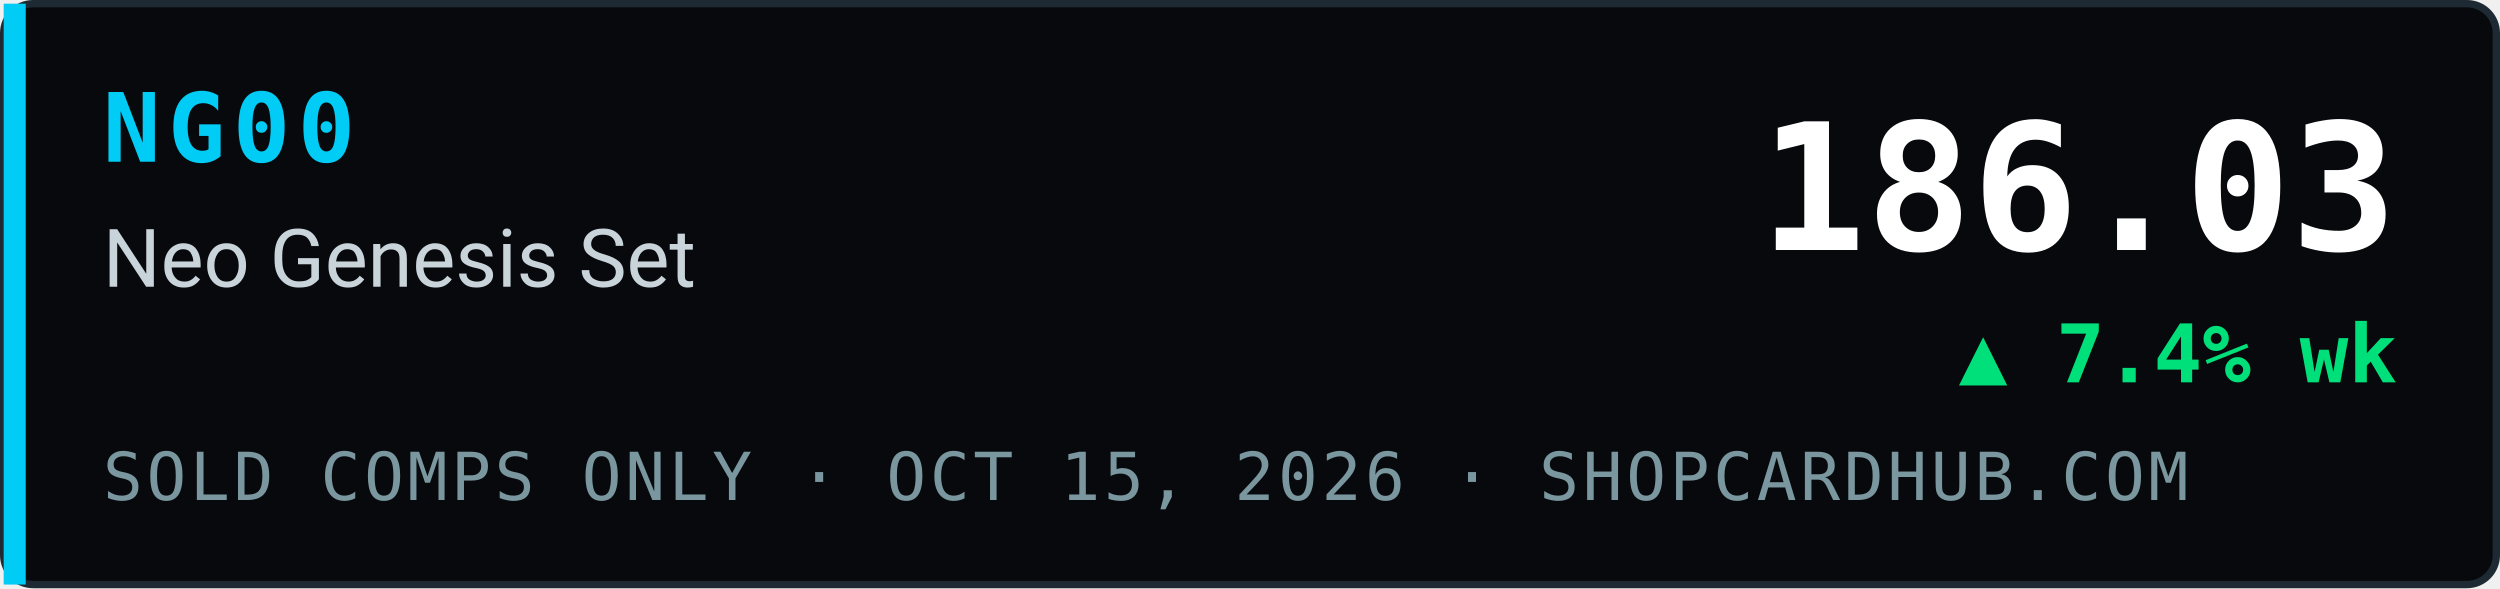
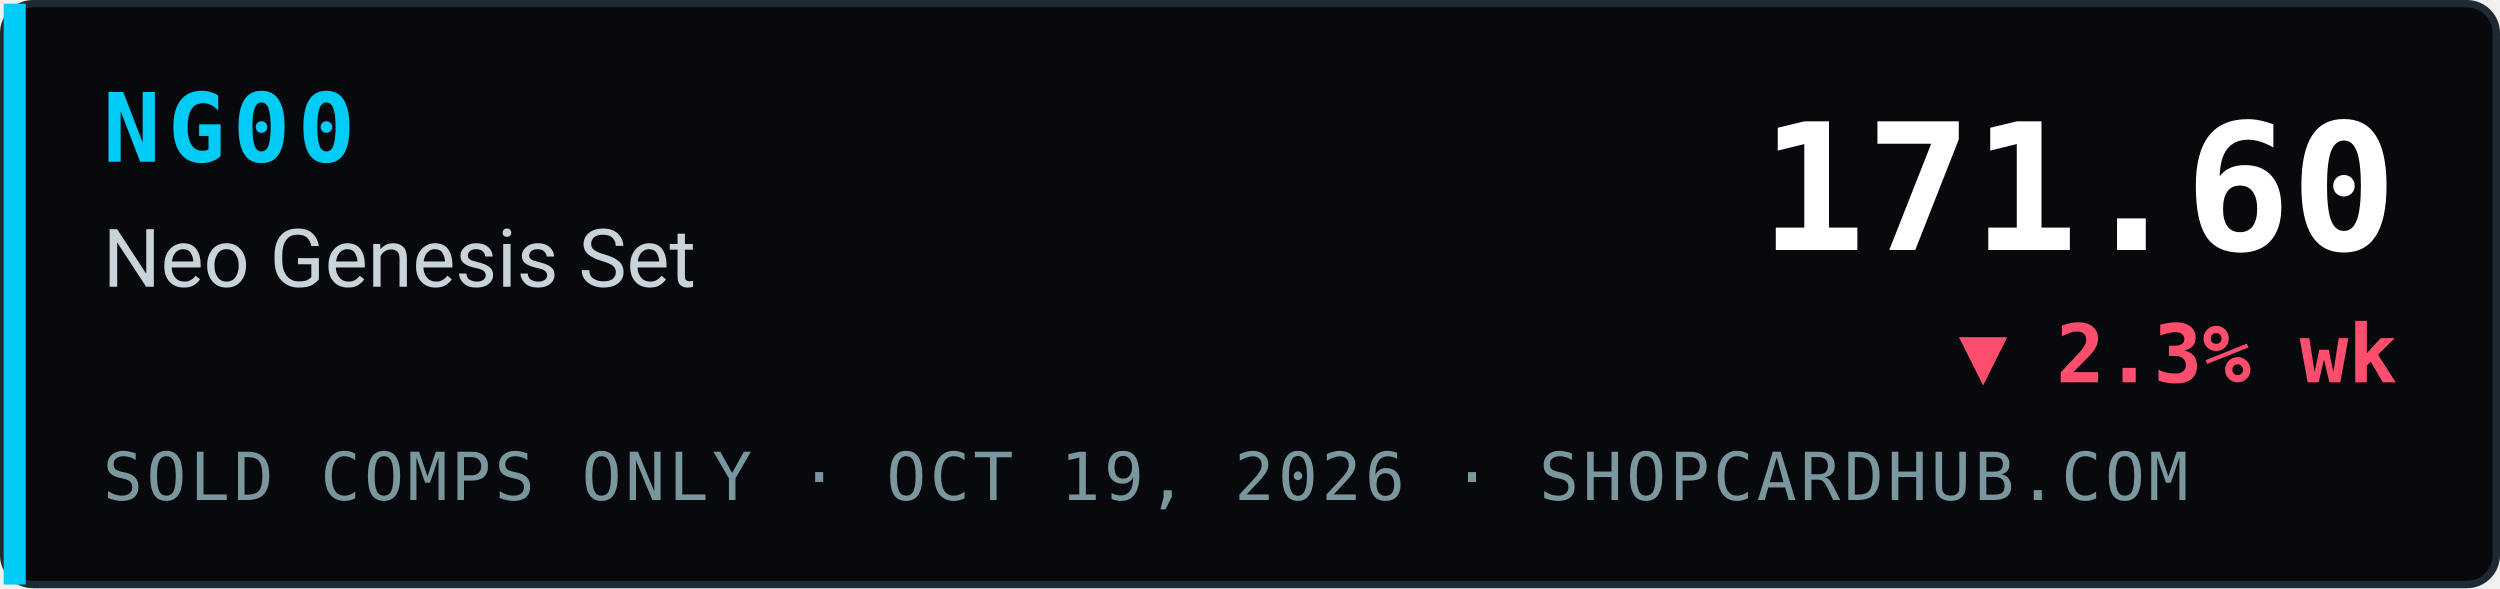
- <svg xmlns="http://www.w3.org/2000/svg" width="340" height="80" viewBox="0 0 340 80" role="img" aria-label="NG00 Neo Genesis Set index 186.03, ▲ 7.4% wk, sold comps only, ShopCardHub">
+ <svg xmlns="http://www.w3.org/2000/svg" width="340" height="80" viewBox="0 0 340 80" role="img" aria-label="NG00 Neo Genesis Set index 171.60, ▼ 2.3% wk, sold comps only, ShopCardHub">
  <rect x="0.5" y="0.5" width="339" height="79" rx="4" fill="#07090c" stroke="#1e2a33" />
  <rect x="0.5" y="0.5" width="3" height="79" fill="#00ccf5" />
  <text x="14" y="22" font-family="ui-monospace,SFMono-Regular,Menlo,Consolas,monospace" font-size="13" font-weight="700" fill="#00ccf5" letter-spacing="1">NG00</text>
  <text x="14" y="39" font-family="system-ui,-apple-system,Segoe UI,Roboto,Helvetica,Arial,sans-serif" font-size="11" fill="#c9d4da">Neo Genesis Set</text>
-   <text x="14" y="68" font-family="ui-monospace,SFMono-Regular,Menlo,Consolas,monospace" font-size="9" fill="#7a969e" letter-spacing="0.5">SOLD COMPS ONLY · OCT 15, 2026 · SHOPCARDHUB.COM</text>
-   <text x="326" y="34" text-anchor="end" font-family="ui-monospace,SFMono-Regular,Menlo,Consolas,monospace" font-size="24" font-weight="700" fill="#ffffff">186.03</text>
-   <text x="326" y="52" text-anchor="end" font-family="ui-monospace,SFMono-Regular,Menlo,Consolas,monospace" font-size="11" font-weight="700" fill="#00e07a">▲ 7.4% wk</text>
+   <text x="14" y="68" font-family="ui-monospace,SFMono-Regular,Menlo,Consolas,monospace" font-size="9" fill="#7a969e" letter-spacing="0.5">SOLD COMPS ONLY · OCT 19, 2026 · SHOPCARDHUB.COM</text>
+   <text x="326" y="34" text-anchor="end" font-family="ui-monospace,SFMono-Regular,Menlo,Consolas,monospace" font-size="24" font-weight="700" fill="#ffffff">171.60</text>
+   <text x="326" y="52" text-anchor="end" font-family="ui-monospace,SFMono-Regular,Menlo,Consolas,monospace" font-size="11" font-weight="700" fill="#ff4d6d">▼ 2.3% wk</text>
</svg>
